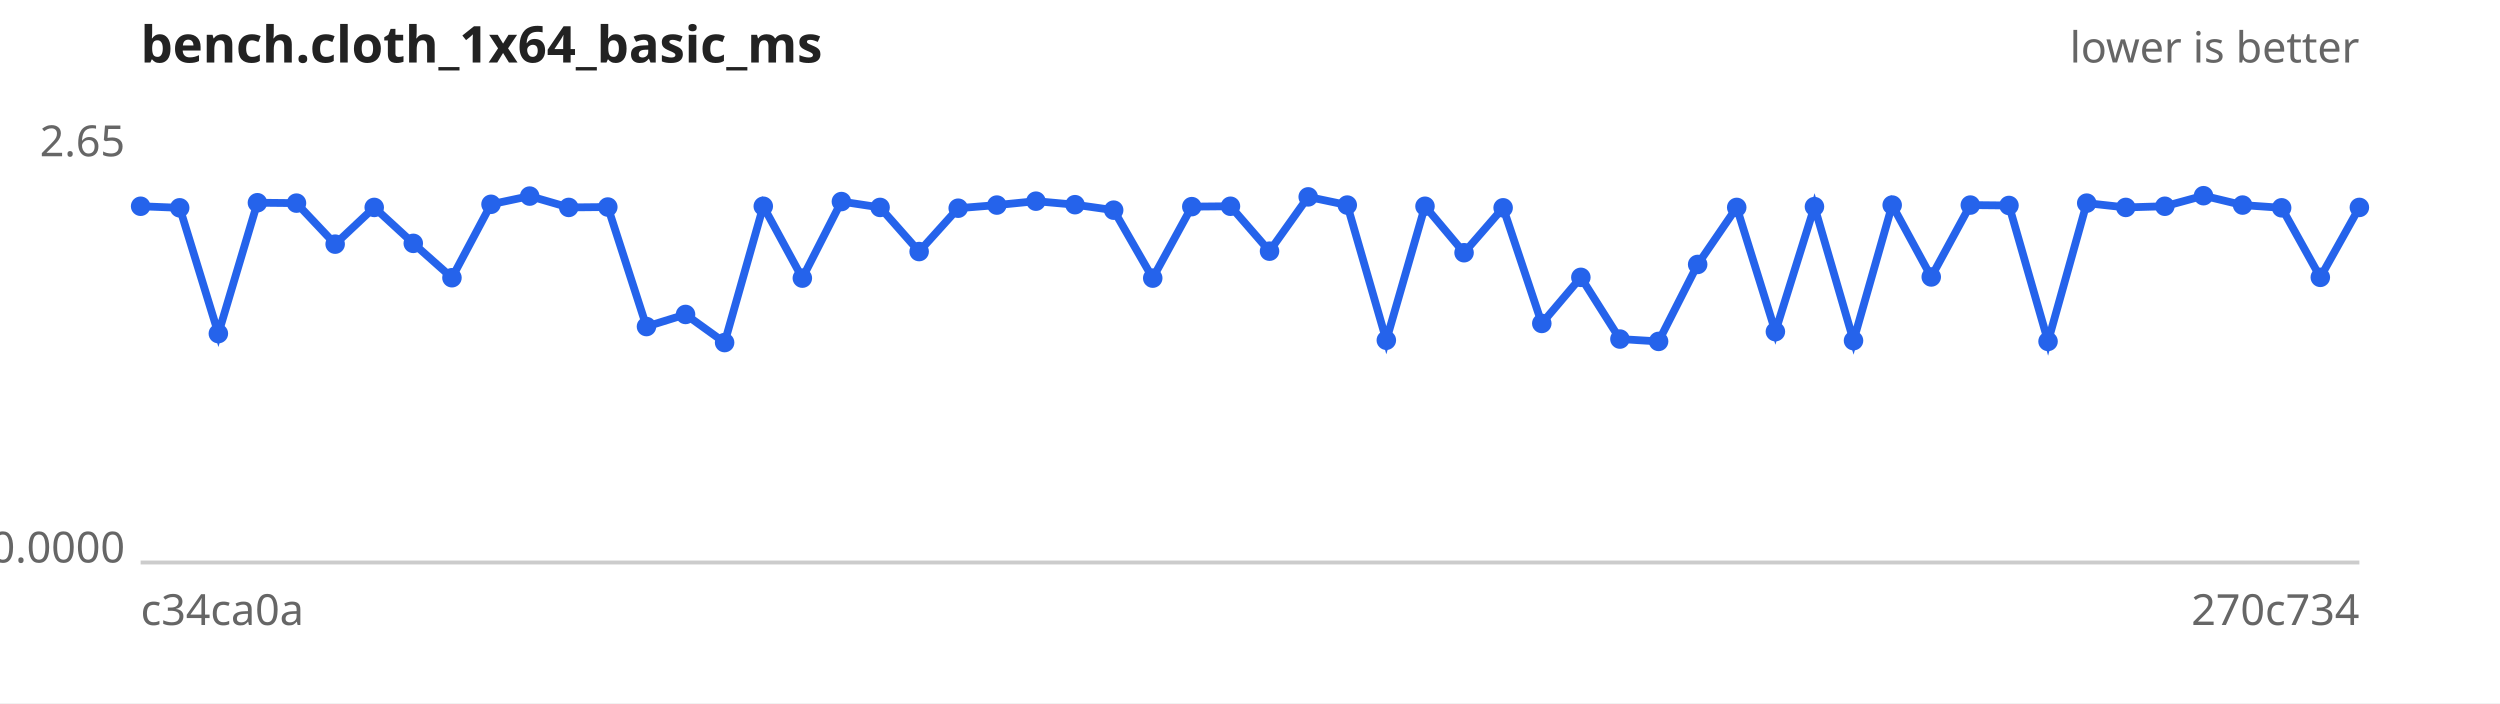
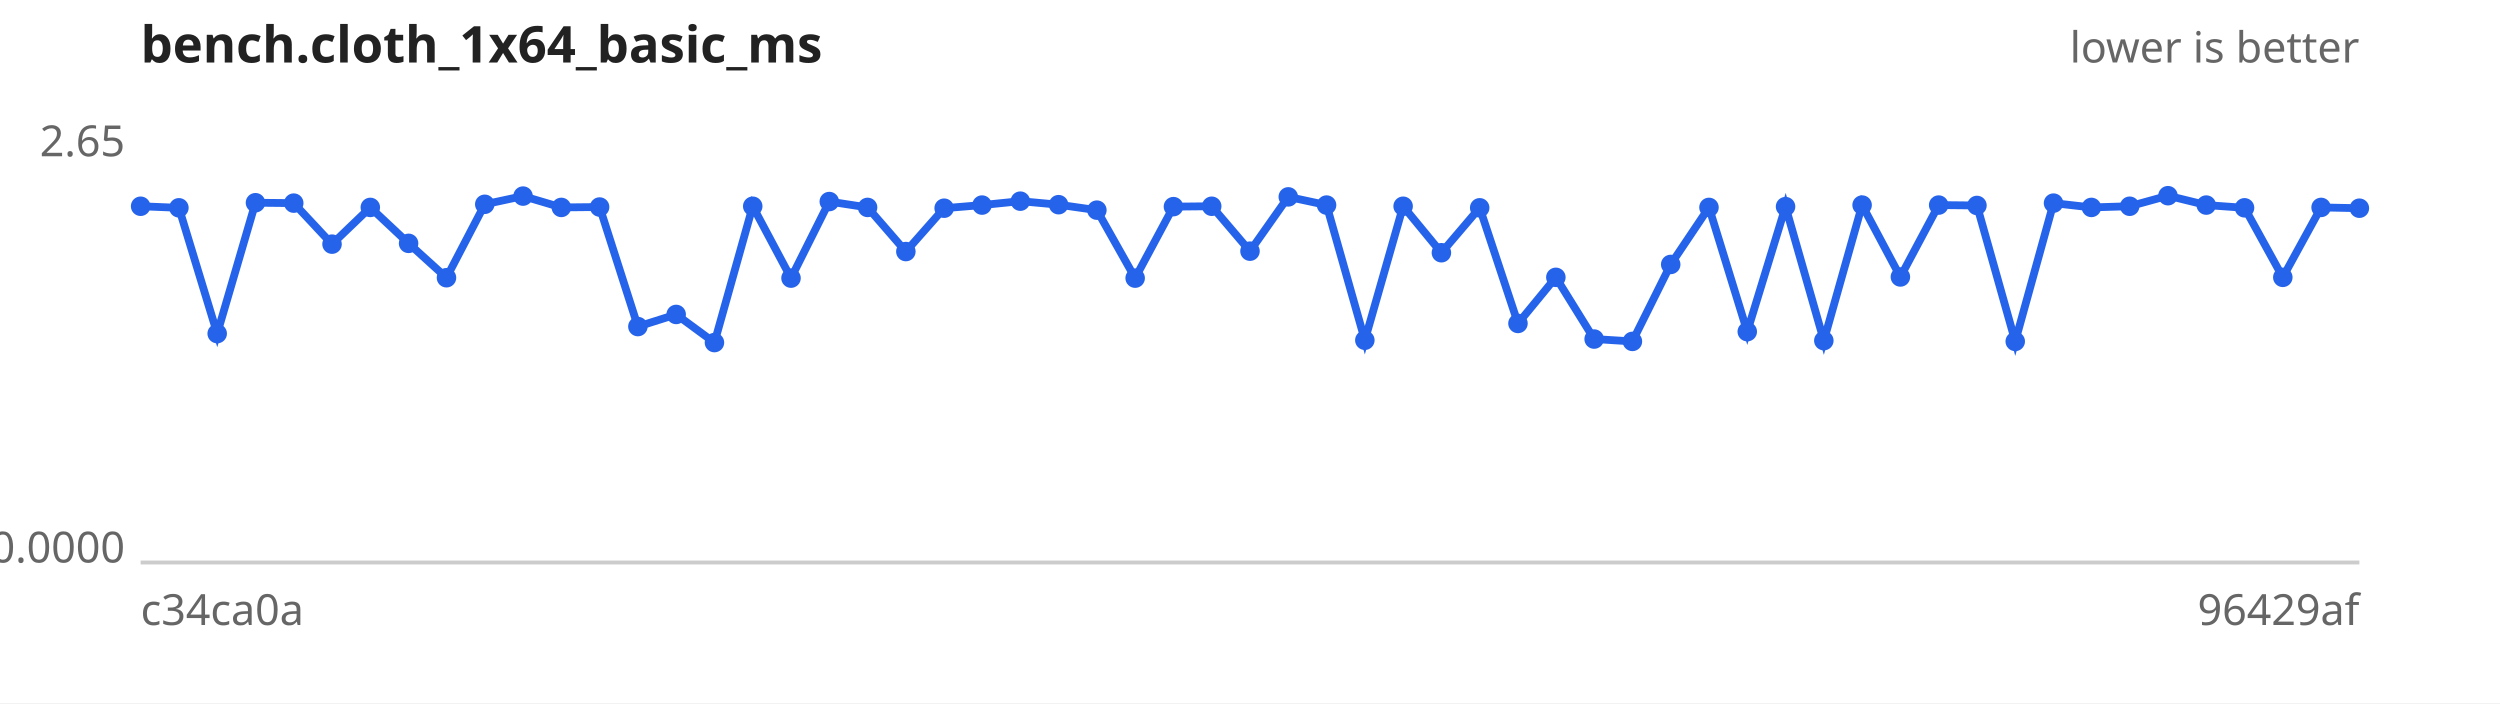
<svg xmlns="http://www.w3.org/2000/svg" width="640" height="180" viewBox="0 0 640 180" font-family="sans-serif" font-size="11">
  <rect width="640" height="180" fill="#ffffff" />
  <text x="36" y="16" font-size="13" font-weight="bold" fill="#222">bench.cloth_1x64_basic_ms</text>
  <text x="604" y="16" text-anchor="end" fill="#666">lower is better</text>
  <line x1="36" y1="144" x2="604" y2="144" stroke="#ccc" />
  <text x="32" y="40.0" text-anchor="end" fill="#666">2.65</text>
  <text x="32" y="144.0" text-anchor="end" fill="#666">0.0000</text>
  <text x="36" y="160" fill="#666">c34ca0a</text>
-   <text x="604" y="160" text-anchor="end" fill="#666">270c734</text>
-   <path d="M36.0,52.8 L46.0,53.2 L55.9,85.4 L65.9,51.9 L75.9,52.0 L85.8,62.5 L95.8,53.1 L105.8,62.3 L115.7,71.1 L125.7,52.3 L135.6,50.2 L145.6,53.1 L155.6,53.0 L165.5,83.6 L175.5,80.5 L185.5,87.7 L195.4,52.8 L205.4,71.2 L215.4,51.6 L225.3,53.1 L235.3,64.4 L245.3,53.3 L255.2,52.5 L265.2,51.5 L275.2,52.4 L285.1,53.8 L295.1,71.2 L305.1,52.9 L315.0,52.8 L325.0,64.3 L334.9,50.4 L344.9,52.5 L354.9,87.1 L364.8,52.8 L374.8,64.7 L384.8,53.2 L394.7,82.8 L404.7,71.0 L414.7,86.8 L424.6,87.4 L434.6,67.7 L444.6,53.1 L454.5,84.9 L464.5,52.9 L474.5,87.2 L484.4,52.5 L494.4,70.9 L504.4,52.5 L514.3,52.6 L524.3,87.4 L534.2,52.0 L544.2,53.1 L554.2,52.8 L564.1,50.1 L574.1,52.5 L584.1,53.2 L594.0,71.0 L604.0,53.1" fill="none" stroke="#2563eb" stroke-width="2" />
+   <text x="604" y="160" text-anchor="end" fill="#666">96429af</text>
+   <path d="M36.0,52.8 L45.8,53.2 L55.6,85.4 L65.4,51.9 L75.2,52.0 L85.0,62.5 L94.8,53.1 L104.6,62.3 L114.3,71.1 L124.1,52.3 L133.9,50.2 L143.7,53.1 L153.5,53.0 L163.3,83.6 L173.1,80.5 L182.9,87.7 L192.7,52.8 L202.5,71.2 L212.3,51.6 L222.1,53.1 L231.9,64.4 L241.7,53.3 L251.4,52.5 L261.2,51.5 L271.0,52.4 L280.8,53.8 L290.6,71.2 L300.4,52.9 L310.2,52.8 L320.0,64.3 L329.8,50.4 L339.6,52.5 L349.4,87.1 L359.2,52.8 L369.0,64.7 L378.8,53.2 L388.6,82.8 L398.3,71.0 L408.1,86.8 L417.9,87.4 L427.7,67.7 L437.5,53.1 L447.3,84.9 L457.1,52.9 L466.9,87.2 L476.7,52.5 L486.5,70.9 L496.3,52.5 L506.1,52.6 L515.9,87.4 L525.7,52.0 L535.4,53.1 L545.2,52.8 L555.0,50.1 L564.8,52.5 L574.6,53.2 L584.4,71.0 L594.2,53.1 L604.0,53.3" fill="none" stroke="#2563eb" stroke-width="2" />
  <g fill="#2563eb">
    <circle cx="36.0" cy="52.8" r="2.5" />
-     <circle cx="46.0" cy="53.2" r="2.5" />
-     <circle cx="55.9" cy="85.4" r="2.5" />
-     <circle cx="65.9" cy="51.9" r="2.5" />
-     <circle cx="75.9" cy="52.0" r="2.5" />
-     <circle cx="85.8" cy="62.5" r="2.5" />
-     <circle cx="95.8" cy="53.1" r="2.5" />
-     <circle cx="105.8" cy="62.3" r="2.5" />
-     <circle cx="115.7" cy="71.1" r="2.5" />
-     <circle cx="125.7" cy="52.3" r="2.5" />
-     <circle cx="135.6" cy="50.2" r="2.5" />
-     <circle cx="145.6" cy="53.1" r="2.5" />
-     <circle cx="155.6" cy="53.0" r="2.5" />
-     <circle cx="165.5" cy="83.6" r="2.5" />
-     <circle cx="175.5" cy="80.5" r="2.5" />
-     <circle cx="185.5" cy="87.7" r="2.5" />
-     <circle cx="195.4" cy="52.8" r="2.5" />
-     <circle cx="205.4" cy="71.2" r="2.5" />
-     <circle cx="215.4" cy="51.6" r="2.5" />
-     <circle cx="225.3" cy="53.1" r="2.5" />
-     <circle cx="235.3" cy="64.4" r="2.5" />
-     <circle cx="245.3" cy="53.3" r="2.5" />
-     <circle cx="255.2" cy="52.5" r="2.5" />
-     <circle cx="265.2" cy="51.5" r="2.5" />
-     <circle cx="275.2" cy="52.4" r="2.5" />
-     <circle cx="285.1" cy="53.8" r="2.5" />
-     <circle cx="295.1" cy="71.2" r="2.5" />
-     <circle cx="305.1" cy="52.9" r="2.5" />
-     <circle cx="315.0" cy="52.8" r="2.5" />
-     <circle cx="325.0" cy="64.3" r="2.5" />
-     <circle cx="334.9" cy="50.4" r="2.5" />
-     <circle cx="344.9" cy="52.5" r="2.5" />
-     <circle cx="354.9" cy="87.1" r="2.5" />
-     <circle cx="364.8" cy="52.8" r="2.5" />
-     <circle cx="374.8" cy="64.7" r="2.5" />
-     <circle cx="384.8" cy="53.2" r="2.5" />
-     <circle cx="394.7" cy="82.8" r="2.5" />
-     <circle cx="404.7" cy="71.0" r="2.5" />
-     <circle cx="414.7" cy="86.8" r="2.5" />
-     <circle cx="424.6" cy="87.4" r="2.5" />
-     <circle cx="434.6" cy="67.7" r="2.5" />
-     <circle cx="444.6" cy="53.1" r="2.5" />
-     <circle cx="454.5" cy="84.9" r="2.5" />
-     <circle cx="464.5" cy="52.9" r="2.5" />
-     <circle cx="474.5" cy="87.2" r="2.5" />
-     <circle cx="484.4" cy="52.5" r="2.5" />
-     <circle cx="494.4" cy="70.9" r="2.5" />
-     <circle cx="504.4" cy="52.5" r="2.5" />
-     <circle cx="514.3" cy="52.6" r="2.5" />
-     <circle cx="524.3" cy="87.4" r="2.5" />
-     <circle cx="534.2" cy="52.0" r="2.5" />
-     <circle cx="544.2" cy="53.1" r="2.5" />
-     <circle cx="554.2" cy="52.8" r="2.5" />
-     <circle cx="564.1" cy="50.1" r="2.5" />
-     <circle cx="574.1" cy="52.5" r="2.5" />
-     <circle cx="584.1" cy="53.2" r="2.5" />
-     <circle cx="594.0" cy="71.0" r="2.5" />
-     <circle cx="604.0" cy="53.1" r="2.5" />
+     <circle cx="45.8" cy="53.2" r="2.5" />
+     <circle cx="55.6" cy="85.4" r="2.5" />
+     <circle cx="65.4" cy="51.9" r="2.5" />
+     <circle cx="75.2" cy="52.0" r="2.5" />
+     <circle cx="85.0" cy="62.5" r="2.5" />
+     <circle cx="94.8" cy="53.1" r="2.5" />
+     <circle cx="104.6" cy="62.3" r="2.5" />
+     <circle cx="114.3" cy="71.1" r="2.5" />
+     <circle cx="124.1" cy="52.3" r="2.5" />
+     <circle cx="133.9" cy="50.2" r="2.5" />
+     <circle cx="143.7" cy="53.1" r="2.5" />
+     <circle cx="153.5" cy="53.0" r="2.5" />
+     <circle cx="163.3" cy="83.6" r="2.5" />
+     <circle cx="173.1" cy="80.5" r="2.5" />
+     <circle cx="182.9" cy="87.7" r="2.5" />
+     <circle cx="192.7" cy="52.8" r="2.5" />
+     <circle cx="202.5" cy="71.2" r="2.5" />
+     <circle cx="212.3" cy="51.6" r="2.5" />
+     <circle cx="222.1" cy="53.1" r="2.5" />
+     <circle cx="231.9" cy="64.4" r="2.5" />
+     <circle cx="241.7" cy="53.3" r="2.5" />
+     <circle cx="251.4" cy="52.5" r="2.5" />
+     <circle cx="261.2" cy="51.5" r="2.5" />
+     <circle cx="271.0" cy="52.4" r="2.5" />
+     <circle cx="280.8" cy="53.8" r="2.5" />
+     <circle cx="290.6" cy="71.2" r="2.5" />
+     <circle cx="300.4" cy="52.9" r="2.5" />
+     <circle cx="310.2" cy="52.8" r="2.5" />
+     <circle cx="320.0" cy="64.3" r="2.5" />
+     <circle cx="329.8" cy="50.4" r="2.5" />
+     <circle cx="339.6" cy="52.5" r="2.5" />
+     <circle cx="349.4" cy="87.1" r="2.5" />
+     <circle cx="359.2" cy="52.8" r="2.5" />
+     <circle cx="369.0" cy="64.7" r="2.5" />
+     <circle cx="378.8" cy="53.2" r="2.5" />
+     <circle cx="388.6" cy="82.8" r="2.5" />
+     <circle cx="398.3" cy="71.0" r="2.5" />
+     <circle cx="408.1" cy="86.8" r="2.5" />
+     <circle cx="417.9" cy="87.4" r="2.5" />
+     <circle cx="427.7" cy="67.7" r="2.5" />
+     <circle cx="437.5" cy="53.1" r="2.5" />
+     <circle cx="447.3" cy="84.9" r="2.5" />
+     <circle cx="457.1" cy="52.9" r="2.5" />
+     <circle cx="466.9" cy="87.2" r="2.5" />
+     <circle cx="476.7" cy="52.5" r="2.5" />
+     <circle cx="486.5" cy="70.9" r="2.5" />
+     <circle cx="496.3" cy="52.5" r="2.5" />
+     <circle cx="506.1" cy="52.6" r="2.5" />
+     <circle cx="515.9" cy="87.4" r="2.5" />
+     <circle cx="525.7" cy="52.0" r="2.5" />
+     <circle cx="535.4" cy="53.1" r="2.5" />
+     <circle cx="545.2" cy="52.8" r="2.5" />
+     <circle cx="555.0" cy="50.1" r="2.5" />
+     <circle cx="564.8" cy="52.5" r="2.5" />
+     <circle cx="574.6" cy="53.2" r="2.5" />
+     <circle cx="584.4" cy="71.0" r="2.5" />
+     <circle cx="594.2" cy="53.1" r="2.5" />
+     <circle cx="604.0" cy="53.3" r="2.5" />
  </g>
</svg>
